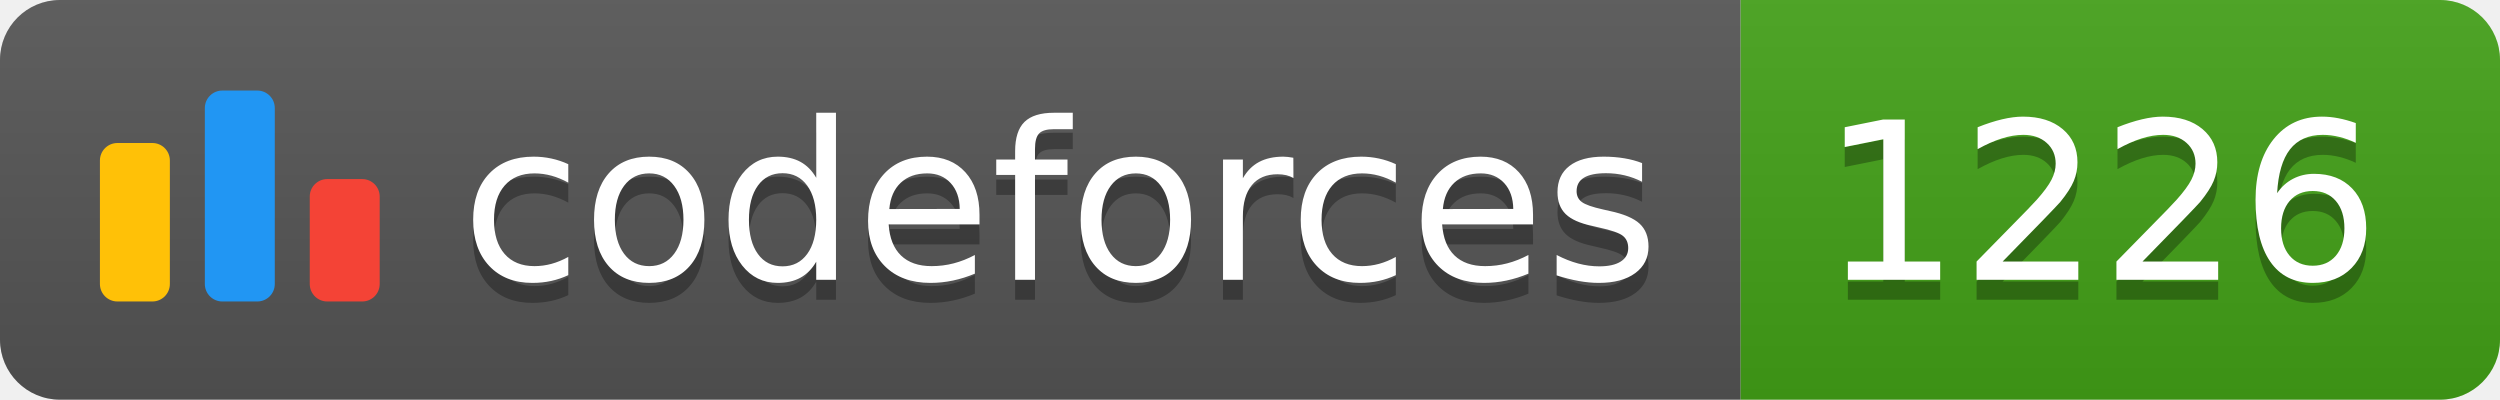
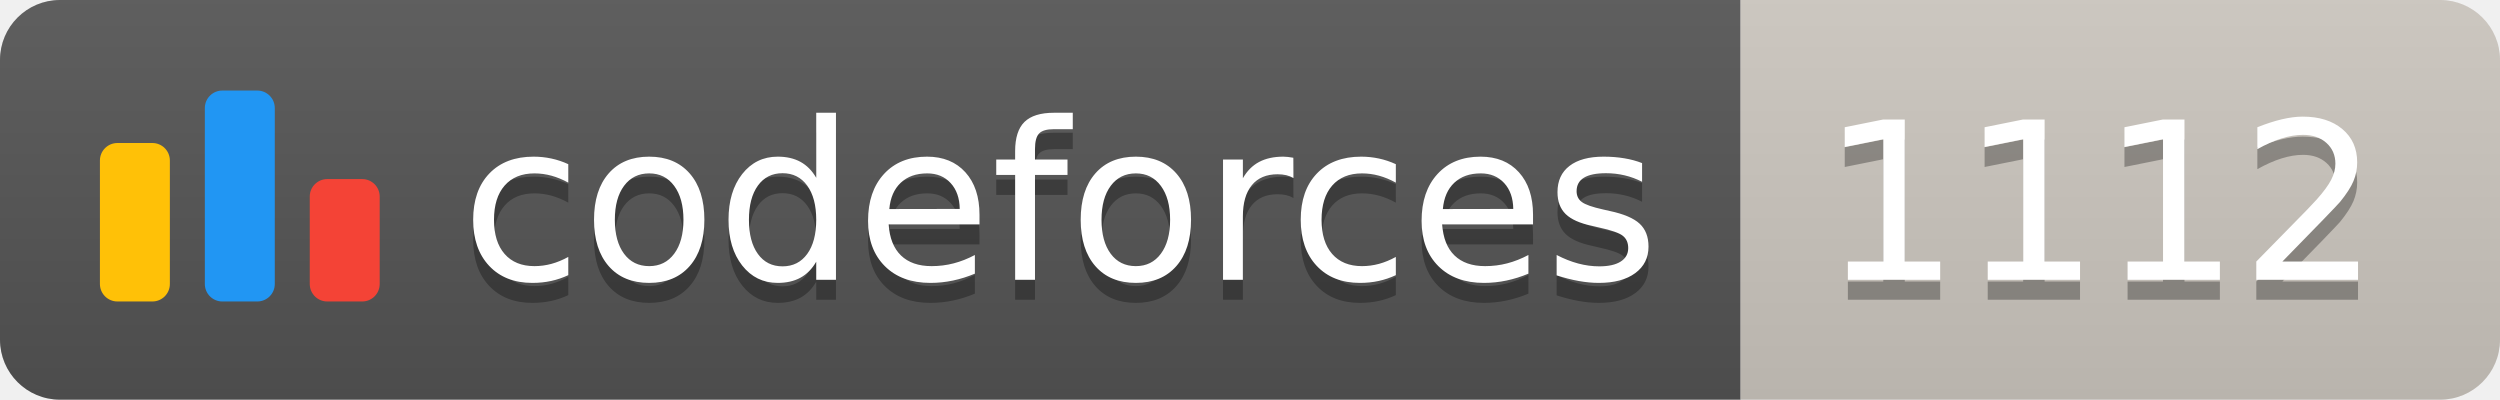
<svg xmlns="http://www.w3.org/2000/svg" width="125.1" height="20">
  <linearGradient id="smooth" x2="0" y2="100%">
    <stop offset="0" stop-color="#bbb" stop-opacity=".1" />
    <stop offset="1" stop-opacity=".1" />
  </linearGradient>
  <clipPath id="round">
    <rect width="125.1" height="20" rx="3" fill="#fff" />
  </clipPath>
  <g clip-path="url(#round)">
    <rect width="87.1" height="20" fill="#555" />
-     <rect x="87.1" width="38.0" height="20" fill="#43A217" />
+     <rect x="87.1" width="38.0" height="20" fill="#cec8c1" />
    <rect width="125.1" height="20" fill="url(#smooth)" />
  </g>
  <g fill="#fff" text-anchor="middle" font-family="DejaVu Sans,Verdana,Geneva,sans-serif" font-size="110">
    <svg x="5" y="3" class="logo" width="14" height="14" viewBox="0 0 32 25" fill="none">
      <rect y="6" width="8" height="18.125" rx="2" fill="#FFC107" />
      <rect x="24" y="10.125" width="8" height="14" rx="2" fill="#F44336" />
      <rect x="12" width="8" height="24.125" rx="2" fill="#2196F3" />
    </svg>
    <text x="530.5" y="150" fill="#010101" fill-opacity=".3" transform="scale(0.1)" textLength="601.0" lengthAdjust="spacing">codeforces
        </text>
    <text x="530.5" y="140" transform="scale(0.1)" textLength="601.0" lengthAdjust="spacing">codeforces</text>
-     <text x="1051.0" y="150" fill="#010101" fill-opacity=".3" transform="scale(0.1)" textLength="280.0" lengthAdjust="spacing">1226
+     <text x="1051.0" y="150" fill="#010101" fill-opacity=".3" transform="scale(0.1)" textLength="280.0" lengthAdjust="spacing">1112
        </text>
-     <text x="1051.0" y="140" transform="scale(0.1)" textLength="280.0" lengthAdjust="spacing">1226</text>
+     <text x="1051.0" y="140" transform="scale(0.1)" textLength="280.0" lengthAdjust="spacing">1112</text>
  </g>
</svg>
